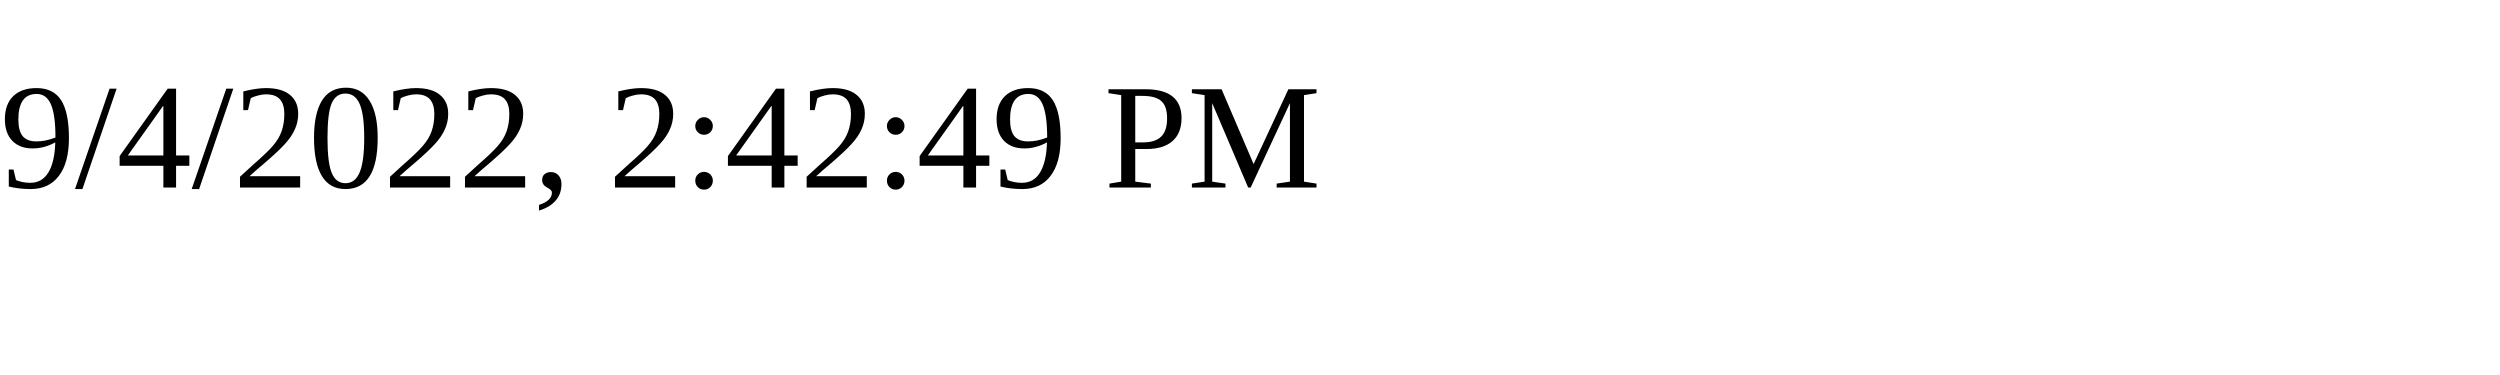
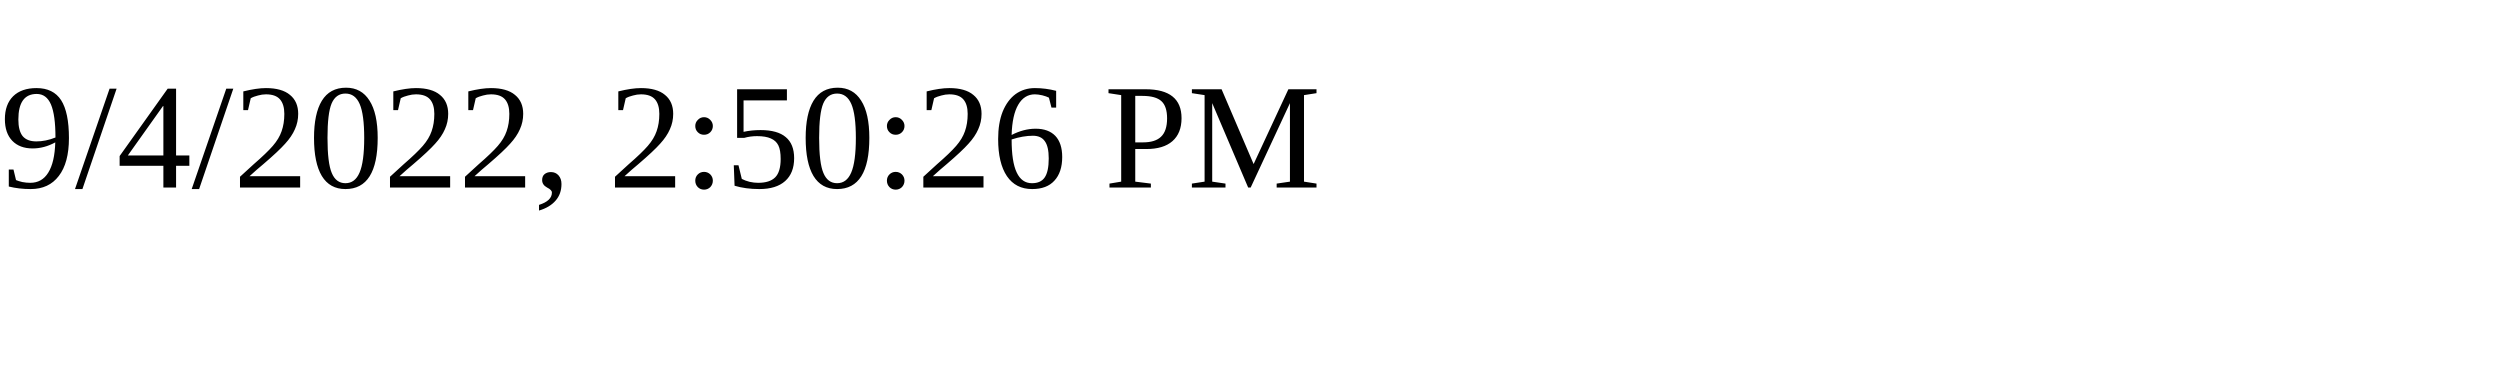
<svg xmlns="http://www.w3.org/2000/svg" height="30" width="200">
-   <text x="0" y="15">9/4/2022, 2:42:49 PM</text>
+   <text x="0" y="15">9/4/2022, 2:50:26 PM</text>
</svg>
